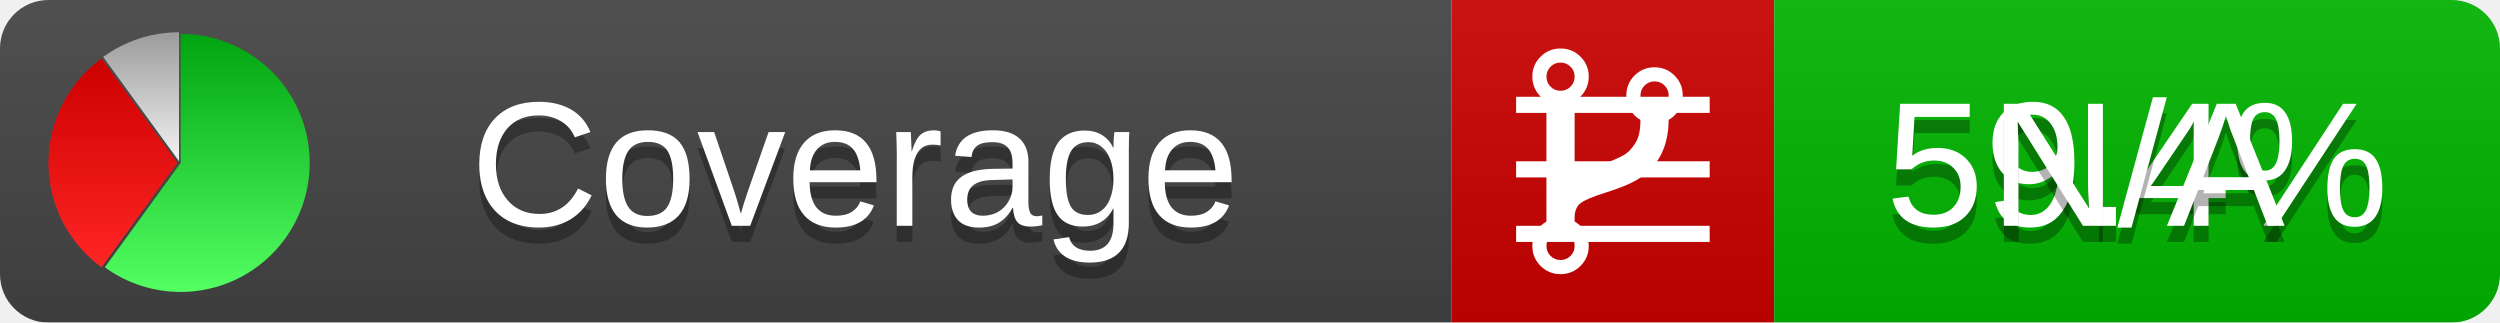
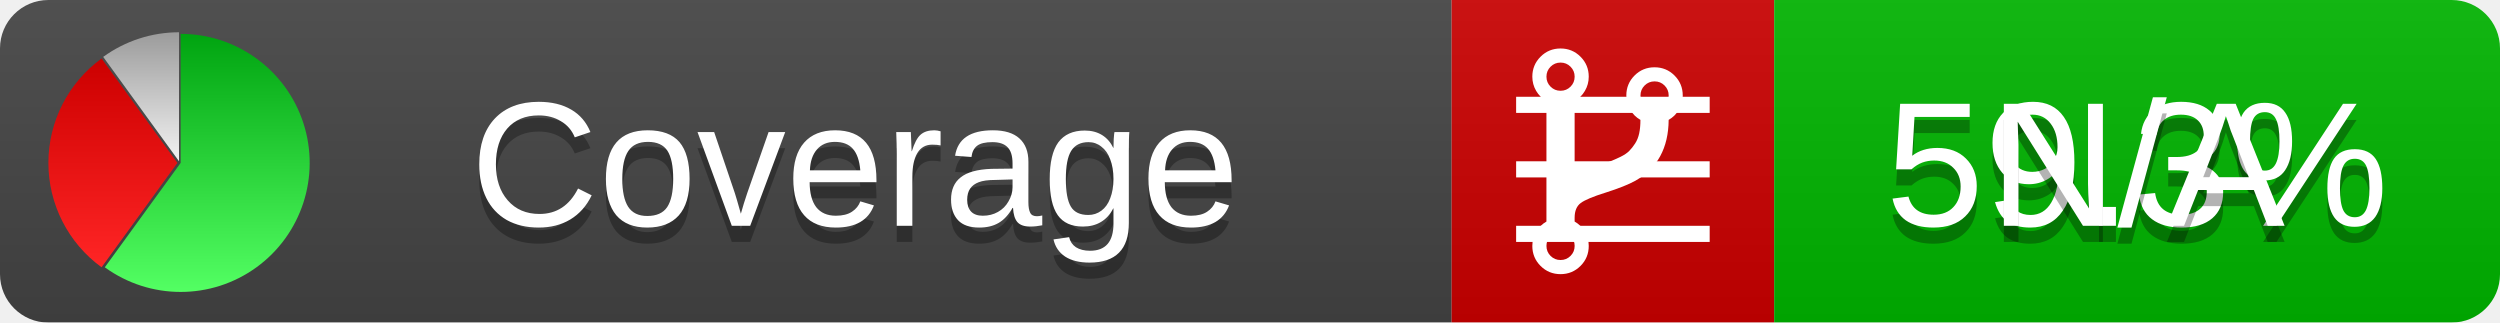
<svg xmlns="http://www.w3.org/2000/svg" xmlns:xlink="http://www.w3.org/1999/xlink" width="155" height="20">
  <style type="text/css">
          
            @keyframes fadeout {
              0 % { visibility: visible; opacity: 1; }
              40% { visibility: visible; opacity: 1; }
              50% { visibility: hidden; opacity: 0; }
              90% { visibility: hidden; opacity: 0; }
              100% { visibility: visible; opacity: 1; }
            }
            @keyframes fadein {
              0% { visibility: hidden; opacity: 0; }
              40% { visibility: hidden; opacity: 0; }
              50% { visibility: visible; opacity: 1; }
              90% { visibility: visible; opacity: 1; }
              100% { visibility: hidden; opacity: 0; }
            }
            .linecoverage {
                animation-duration: 10s;
                animation-name: fadeout;
                animation-iteration-count: infinite;
            }
            .branchcoverage {
                animation-duration: 10s;
                animation-name: fadein;
                animation-iteration-count: infinite;
            }
          
    </style>
  <defs>
    <linearGradient id="gradient" x2="0" y2="100%">
      <stop offset="0" stop-color="#bbb" stop-opacity=".1" />
      <stop offset="1" stop-opacity=".1" />
    </linearGradient>
    <linearGradient id="green" x2="0" y2="100%">
      <stop offset="0" stop-color="#00A410" />
      <stop offset="1" stop-color="#53FF63" />
    </linearGradient>
    <linearGradient id="red" x2="0" y2="100%">
      <stop offset="0" stop-color="#C00" />
      <stop offset="1" stop-color="#FF2525" />
    </linearGradient>
    <linearGradient id="gray" x2="0" y2="100%">
      <stop offset="0" stop-color="#9B9B9B" />
      <stop offset="1" stop-color="#F3F3F3" />
    </linearGradient>
    <mask id="mask">
      <rect width="155" height="20" rx="3" fill="#fff" />
    </mask>
    <g id="icon">
      <path style="fill:url(#green);" d="M205,202.5 l0,-200 a200,200 0 1,1 -117.558,361.803 z" />
      <path style="fill:url(#red);" d="M200,202.5 l-117.558,161.803 a200,200 0 0,1 0,-323.607 z" />
      <path style="fill:url(#gray);" d="M202.5,200 l-117.558,-161.803 a200,200 0 0,1 117.558,-38.196 z" />
    </g>
  </defs>
  <g mask="url(#mask)">
    <rect x="0" y="0" width="90" height="20" fill="#444" />
    <rect x="90" y="0" width="20" height="20" fill="#c00" />
    <rect x="110" y="0" width="45" height="20" fill="#00B600" />
    <rect x="0" y="0" width="155" height="20" fill="url(#gradient)" />
  </g>
  <g>
    <path class="linecoverage" stroke="#fff" d="M94 6.5 h12 M94 10.5 h12 M94 14.5 h12" />
    <path class="branchcoverage" fill="#fff" d="m 97.628,15.247 q 0,-0.364 -0.255,-0.619 -0.255,-0.255 -0.619,-0.255 -0.364,0 -0.619,0.255 -0.255,0.255 -0.255,0.619 0,0.364 0.255,0.619 0.255,0.255 0.619,0.255 0.364,0 0.619,-0.255 0.255,-0.255 0.255,-0.619 z m 0,-10.493 q 0,-0.364 -0.255,-0.619 -0.255,-0.255 -0.619,-0.255 -0.364,0 -0.619,0.255 -0.255,0.255 -0.255,0.619 0,0.364 0.255,0.619 0.255,0.255 0.619,0.255 0.364,0 0.619,-0.255 0.255,-0.255 0.255,-0.619 z m 5.83,1.166 q 0,-0.364 -0.255,-0.619 -0.255,-0.255 -0.619,-0.255 -0.364,0 -0.619,0.255 -0.255,0.255 -0.255,0.619 0,0.364 0.255,0.619 0.255,0.255 0.619,0.255 0.364,0 0.619,-0.255 0.255,-0.255 0.255,-0.619 z m 0.874,0 q 0,0.474 -0.237,0.879 -0.237,0.405 -0.638,0.633 -0.018,2.614 -2.059,3.771 -0.619,0.346 -1.849,0.738 -1.166,0.364 -1.544,0.647 -0.378,0.282 -0.378,0.911 l 0,0.237 q 0.401,0.228 0.638,0.633 0.237,0.405 0.237,0.879 0,0.729 -0.51,1.239 -0.51,0.51 -1.239,0.51 -0.729,0 -1.239,-0.51 -0.51,-0.51 -0.51,-1.239 0,-0.474 0.237,-0.879 0.237,-0.405 0.638,-0.633 l 0,-7.469 q -0.401,-0.228 -0.638,-0.633 -0.237,-0.405 -0.237,-0.879 0,-0.729 0.51,-1.239 0.51,-0.51 1.239,-0.51 0.729,0 1.239,0.51 0.51,0.51 0.51,1.239 0,0.474 -0.237,0.879 -0.237,0.405 -0.638,0.633 l 0,4.527 q 0.492,-0.237 1.403,-0.519 0.501,-0.155 0.797,-0.269 0.296,-0.114 0.642,-0.282 0.346,-0.169 0.537,-0.36 0.191,-0.191 0.369,-0.465 0.178,-0.273 0.255,-0.633 0.077,-0.36 0.077,-0.833 -0.401,-0.228 -0.638,-0.633 -0.237,-0.405 -0.237,-0.879 0,-0.729 0.51,-1.239 0.51,-0.51 1.239,-0.51 0.729,0 1.239,0.51 0.51,0.51 0.51,1.239 z" />
  </g>
  <g fill="#fff" text-anchor="middle" font-family="Verdana,Arial,Geneva,sans-serif" font-size="11">
    <a xlink:href="https://github.com/danielpalme/ReportGenerator" target="_top">
      <use xlink:href="#icon" transform="translate(3,2) scale(.04)" />
    </a>
    <text x="53" y="15" fill="#010101" fill-opacity=".3">Coverage</text>
    <text x="53" y="14" fill="#fff">Coverage</text>
-     <text class="linecoverage" x="132.5" y="15" fill="#010101" fill-opacity=".3">59.4%</text>
-     <text class="linecoverage" x="132.5" y="14">59.4%</text>
+     <text class="linecoverage" x="132.5" y="15" fill="#010101" fill-opacity=".3">59.3%</text>
+     <text class="linecoverage" x="132.5" y="14">59.3%</text>
    <text class="branchcoverage" x="132.5" y="15" fill="#010101" fill-opacity=".3">N/A</text>
    <text class="branchcoverage" x="132.5" y="14">N/A</text>
  </g>
  <g>
    <rect class="linecoverage" x="90" y="0" width="65" height="20" fill-opacity="0" />
    <rect class="branchcoverage" x="90" y="0" width="65" height="20" fill-opacity="0" />
  </g>
</svg>
